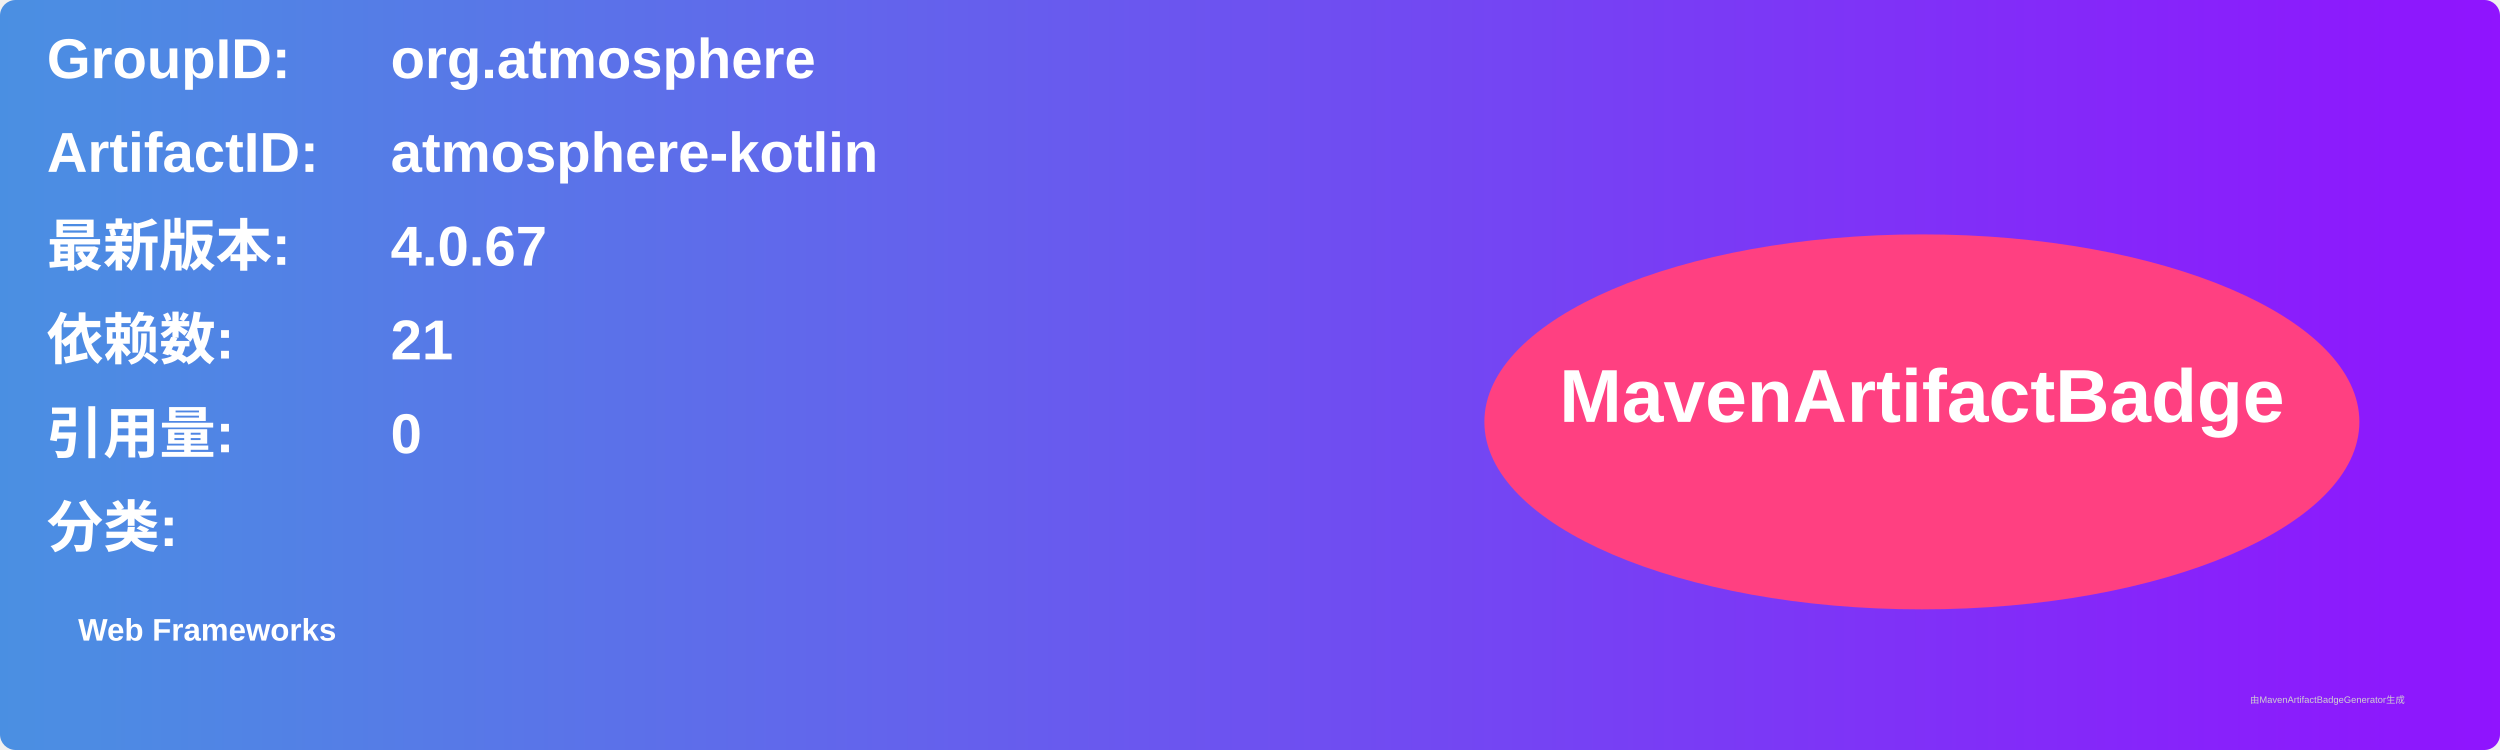
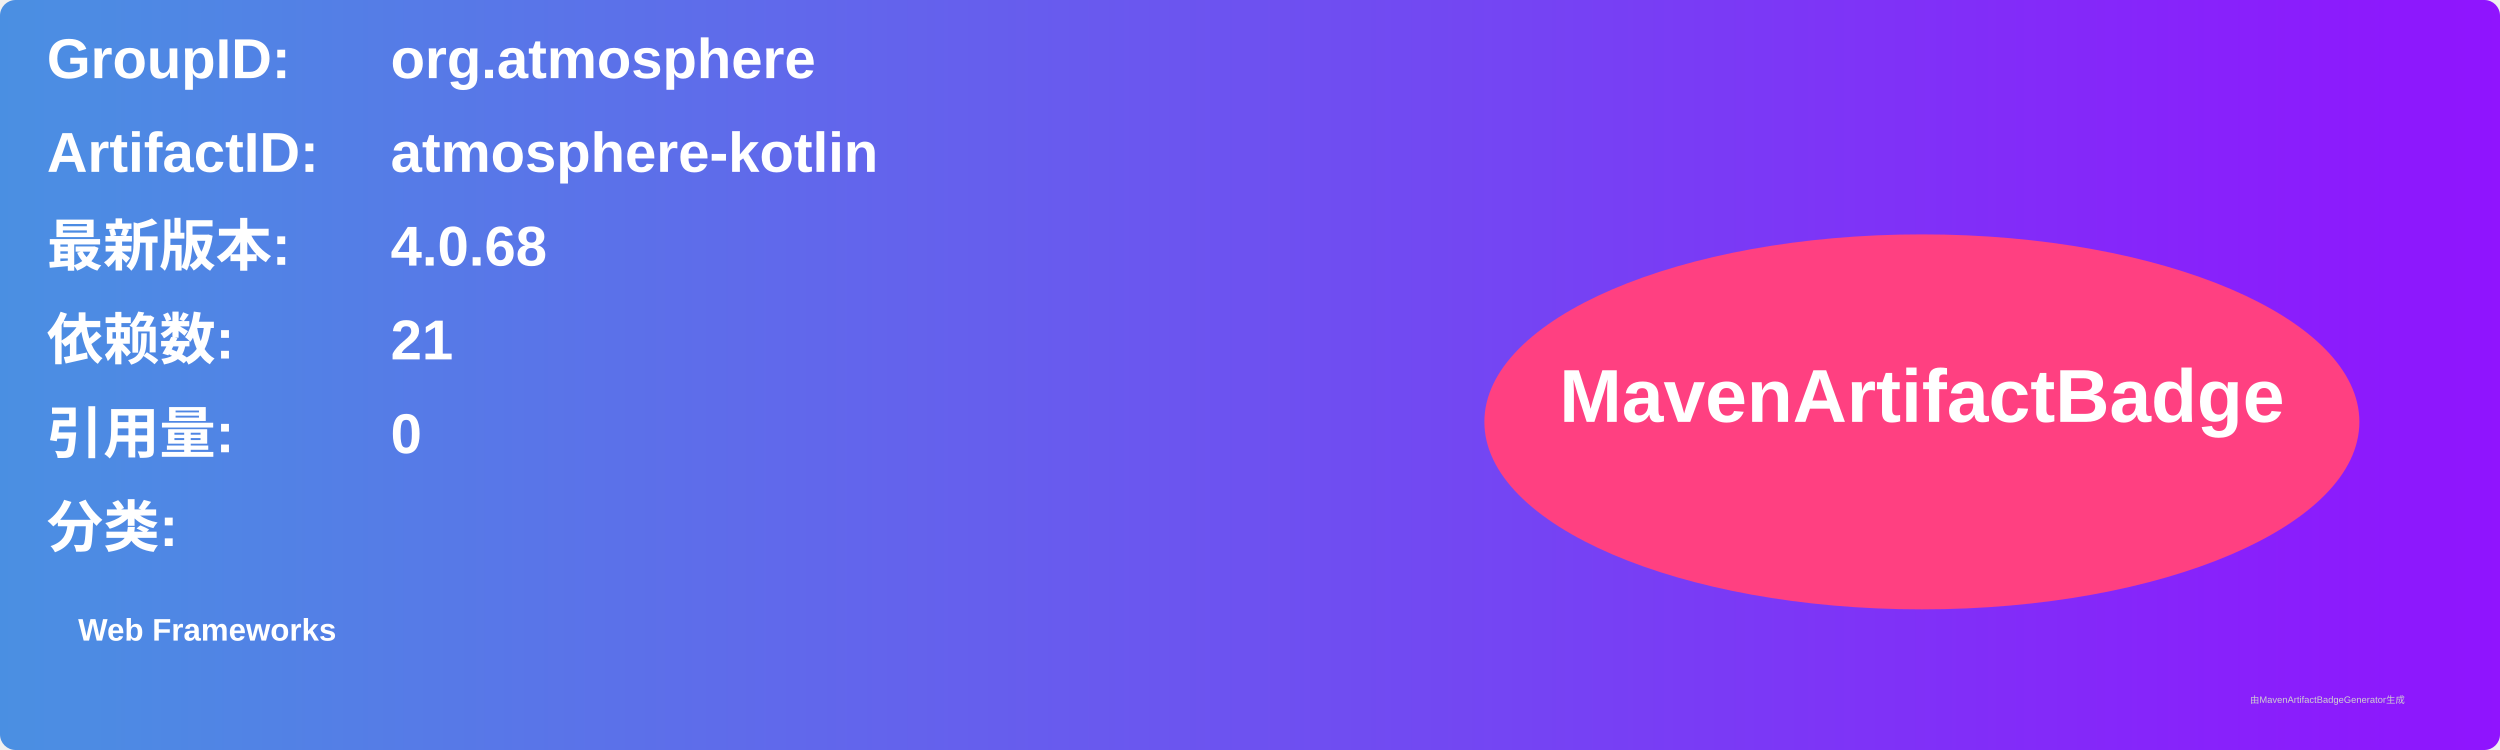
<svg xmlns="http://www.w3.org/2000/svg" width="800" height="240" viewBox="0 0 800 240">
  <linearGradient id="grad" x1="0%" y1="0%" x2="100%" y2="0%">
    <stop offset="0%" stop-color="#4a90e2" />
    <stop offset="100%" stop-color="#9013fe" />
  </linearGradient>
  <rect width="100%" height="100%" rx="5" ry="5" fill="url(#grad)" />
  <g transform="translate(15, 15)">
    <text x="0" y="10" font-family="Arial" font-size="18" fill="white" font-weight="bold" width="260">GroupID:</text>
    <text x="110" y="10" font-family="Arial" font-size="18" fill="white" font-weight="bold" width="460">org.atmosphere</text>
    <text x="0" y="40" font-family="Arial" font-size="18" fill="white" font-weight="bold" width="260">ArtifactID:</text>
    <text x="110" y="40" font-family="Arial" font-size="18" fill="white" font-weight="bold" width="460">atmosphere-kotlin</text>
    <text x="0" y="70" font-family="Arial" font-size="18" fill="white" font-weight="bold">最新版本:</text>
    <text x="110" y="70" font-family="Arial" font-size="18" fill="white" font-weight="bold">
-       <tspan font-weight="bold">4.0.67</tspan>
+       <tspan font-weight="bold">4.0.68</tspan>
    </text>
    <text x="0" y="100" font-family="Arial" font-size="18" fill="white" font-weight="bold">依赖数: </text>
    <text x="110" y="100" font-family="Arial" font-size="18" fill="white">
      <tspan font-weight="bold">21</tspan>
    </text>
    <text x="0" y="130" font-family="Arial" font-size="18" fill="white" font-weight="bold">引用量: </text>
    <text x="110" y="130" font-family="Arial" font-size="18" fill="white">
      <tspan font-weight="bold">0</tspan>
    </text>
    <text x="0" y="160" font-family="Arial" font-size="18" fill="white" font-weight="bold">分类:</text>
    <text x="10" y="190" font-family="Arial" font-size="10" fill="white">
      <tspan font-weight="bold">Web Frameworks</tspan>
    </text>
    <ellipse cx="600" cy="120" rx="140" ry="60" fill="#ff4081" />
    <text x="600" y="120" text-anchor="middle" font-family="Arial" font-size="24" fill="white" font-weight="bold">MavenArtifactBadge</text>
  </g>
  <text x="720" y="225" font-family="Arial" font-size="3" fill="#d0d0d0">由MavenArtifactBadgeGenerator生成</text>
</svg>
